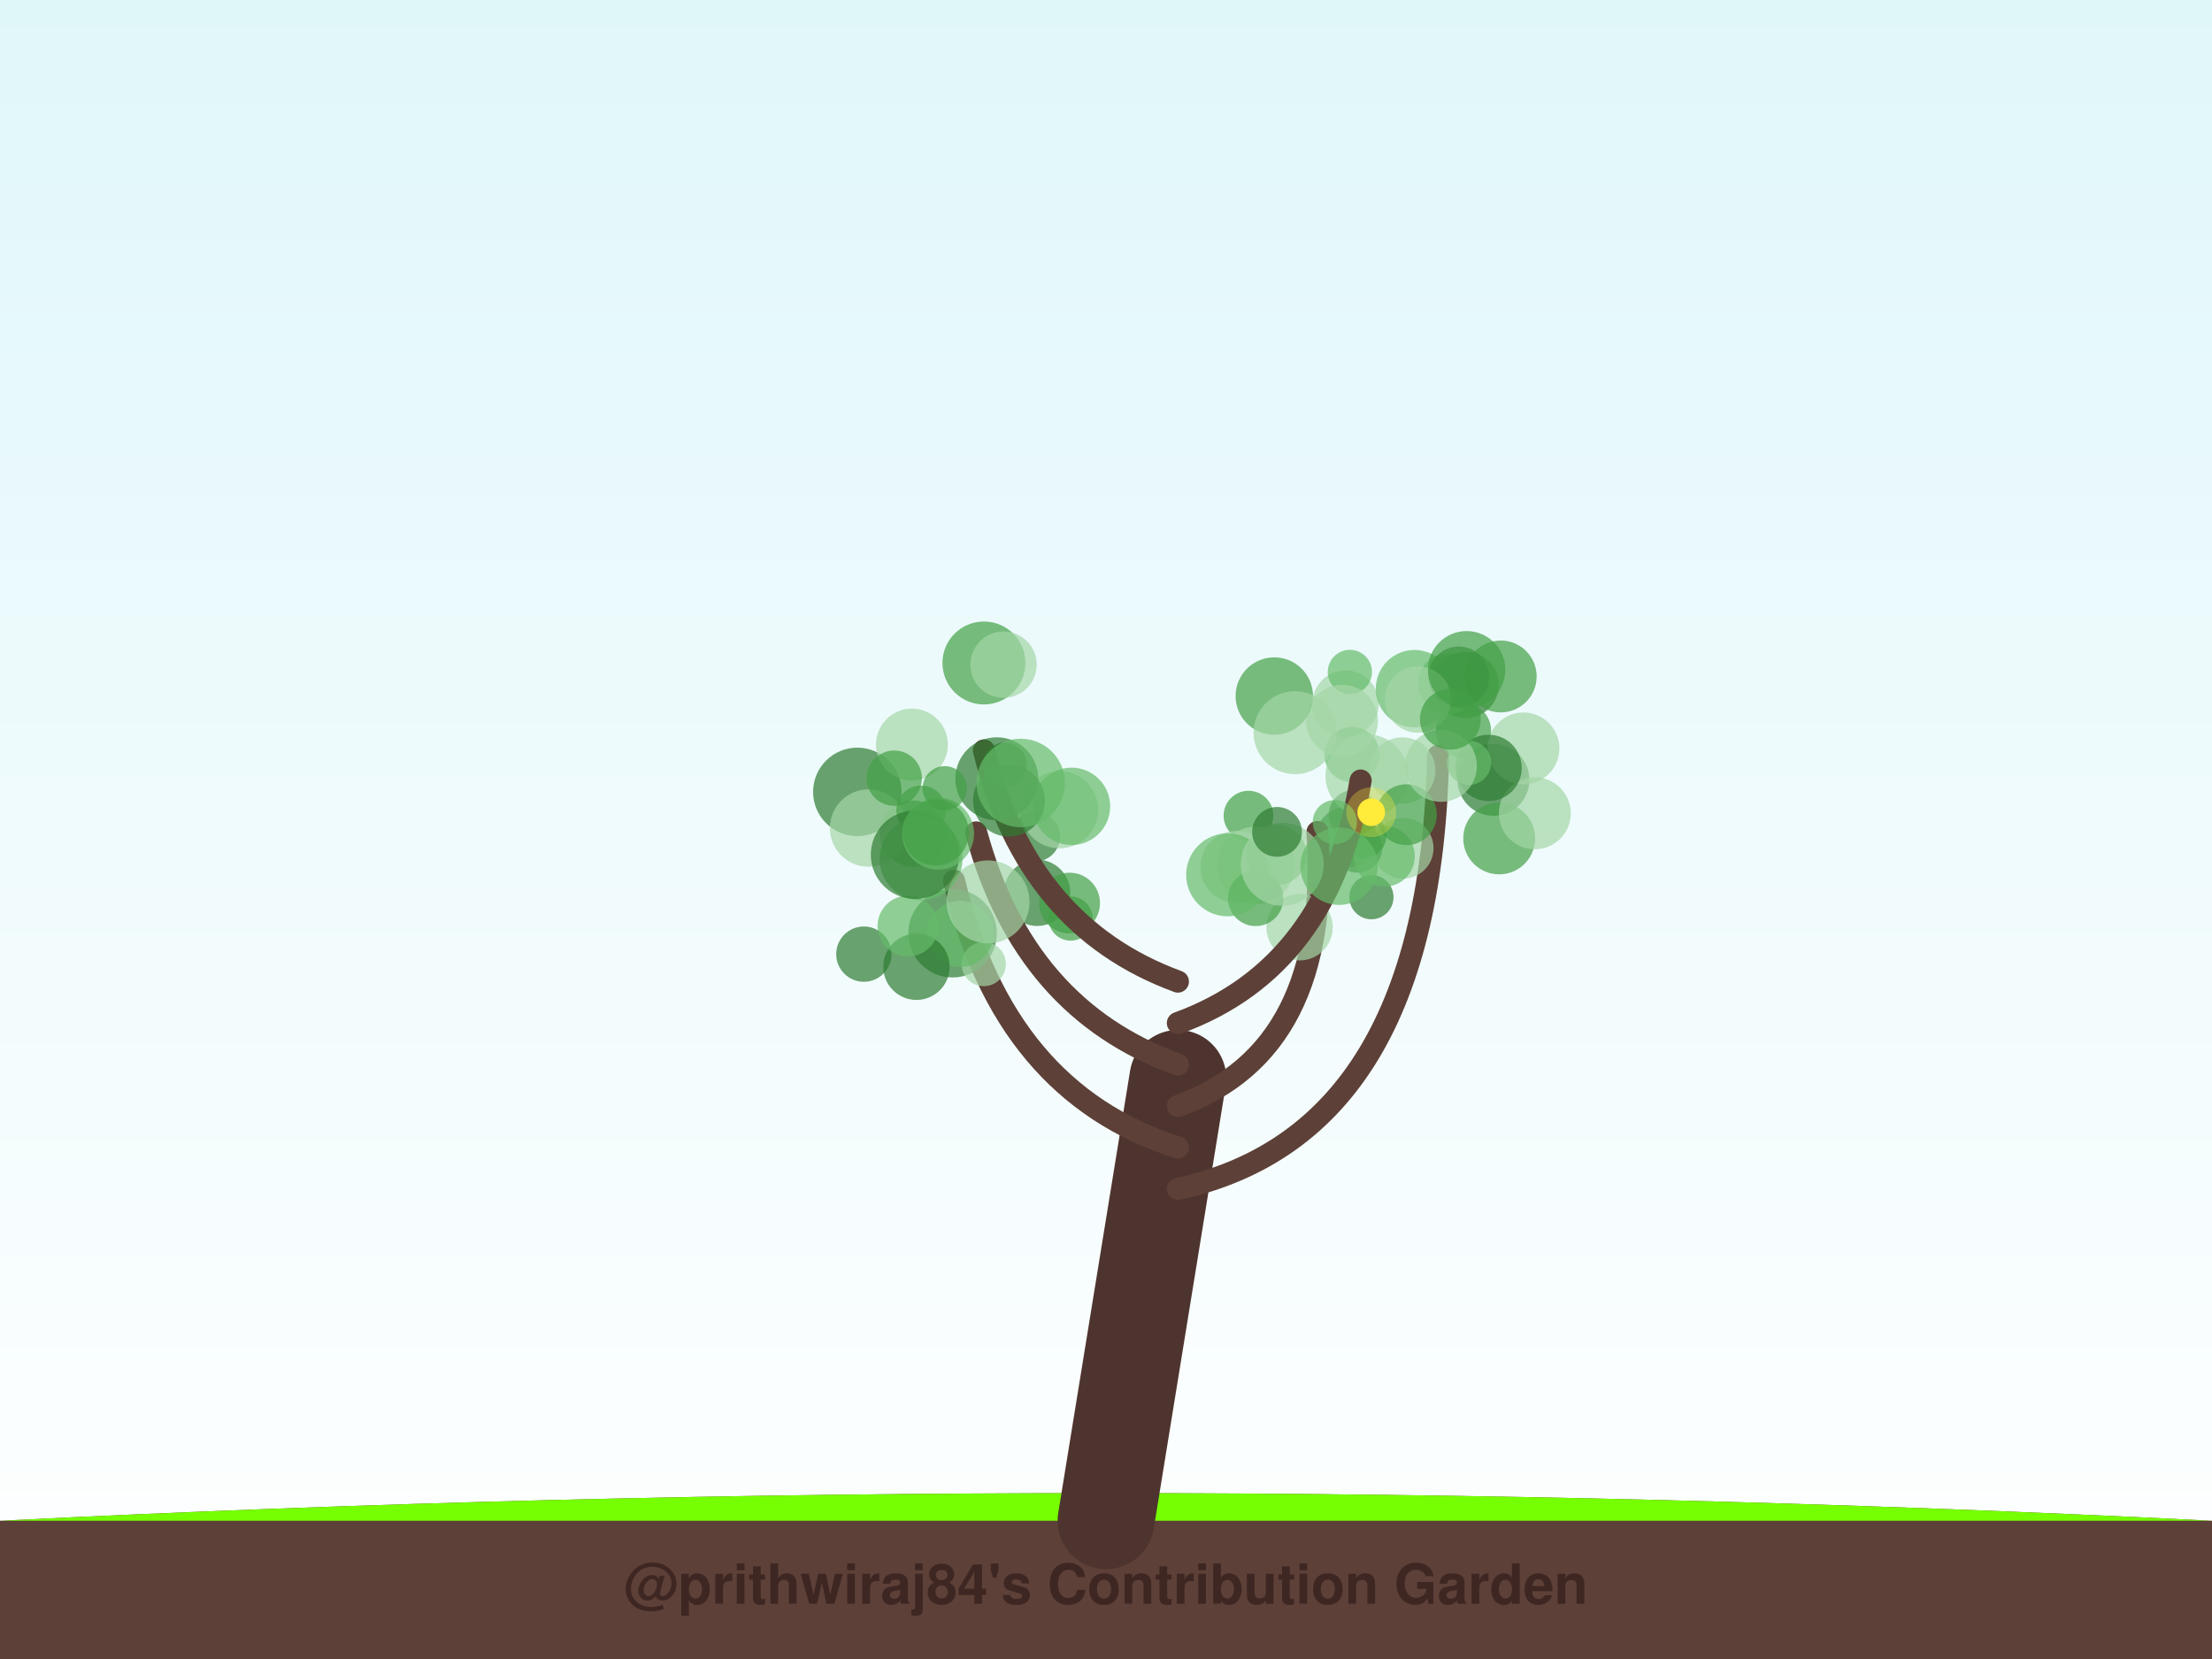
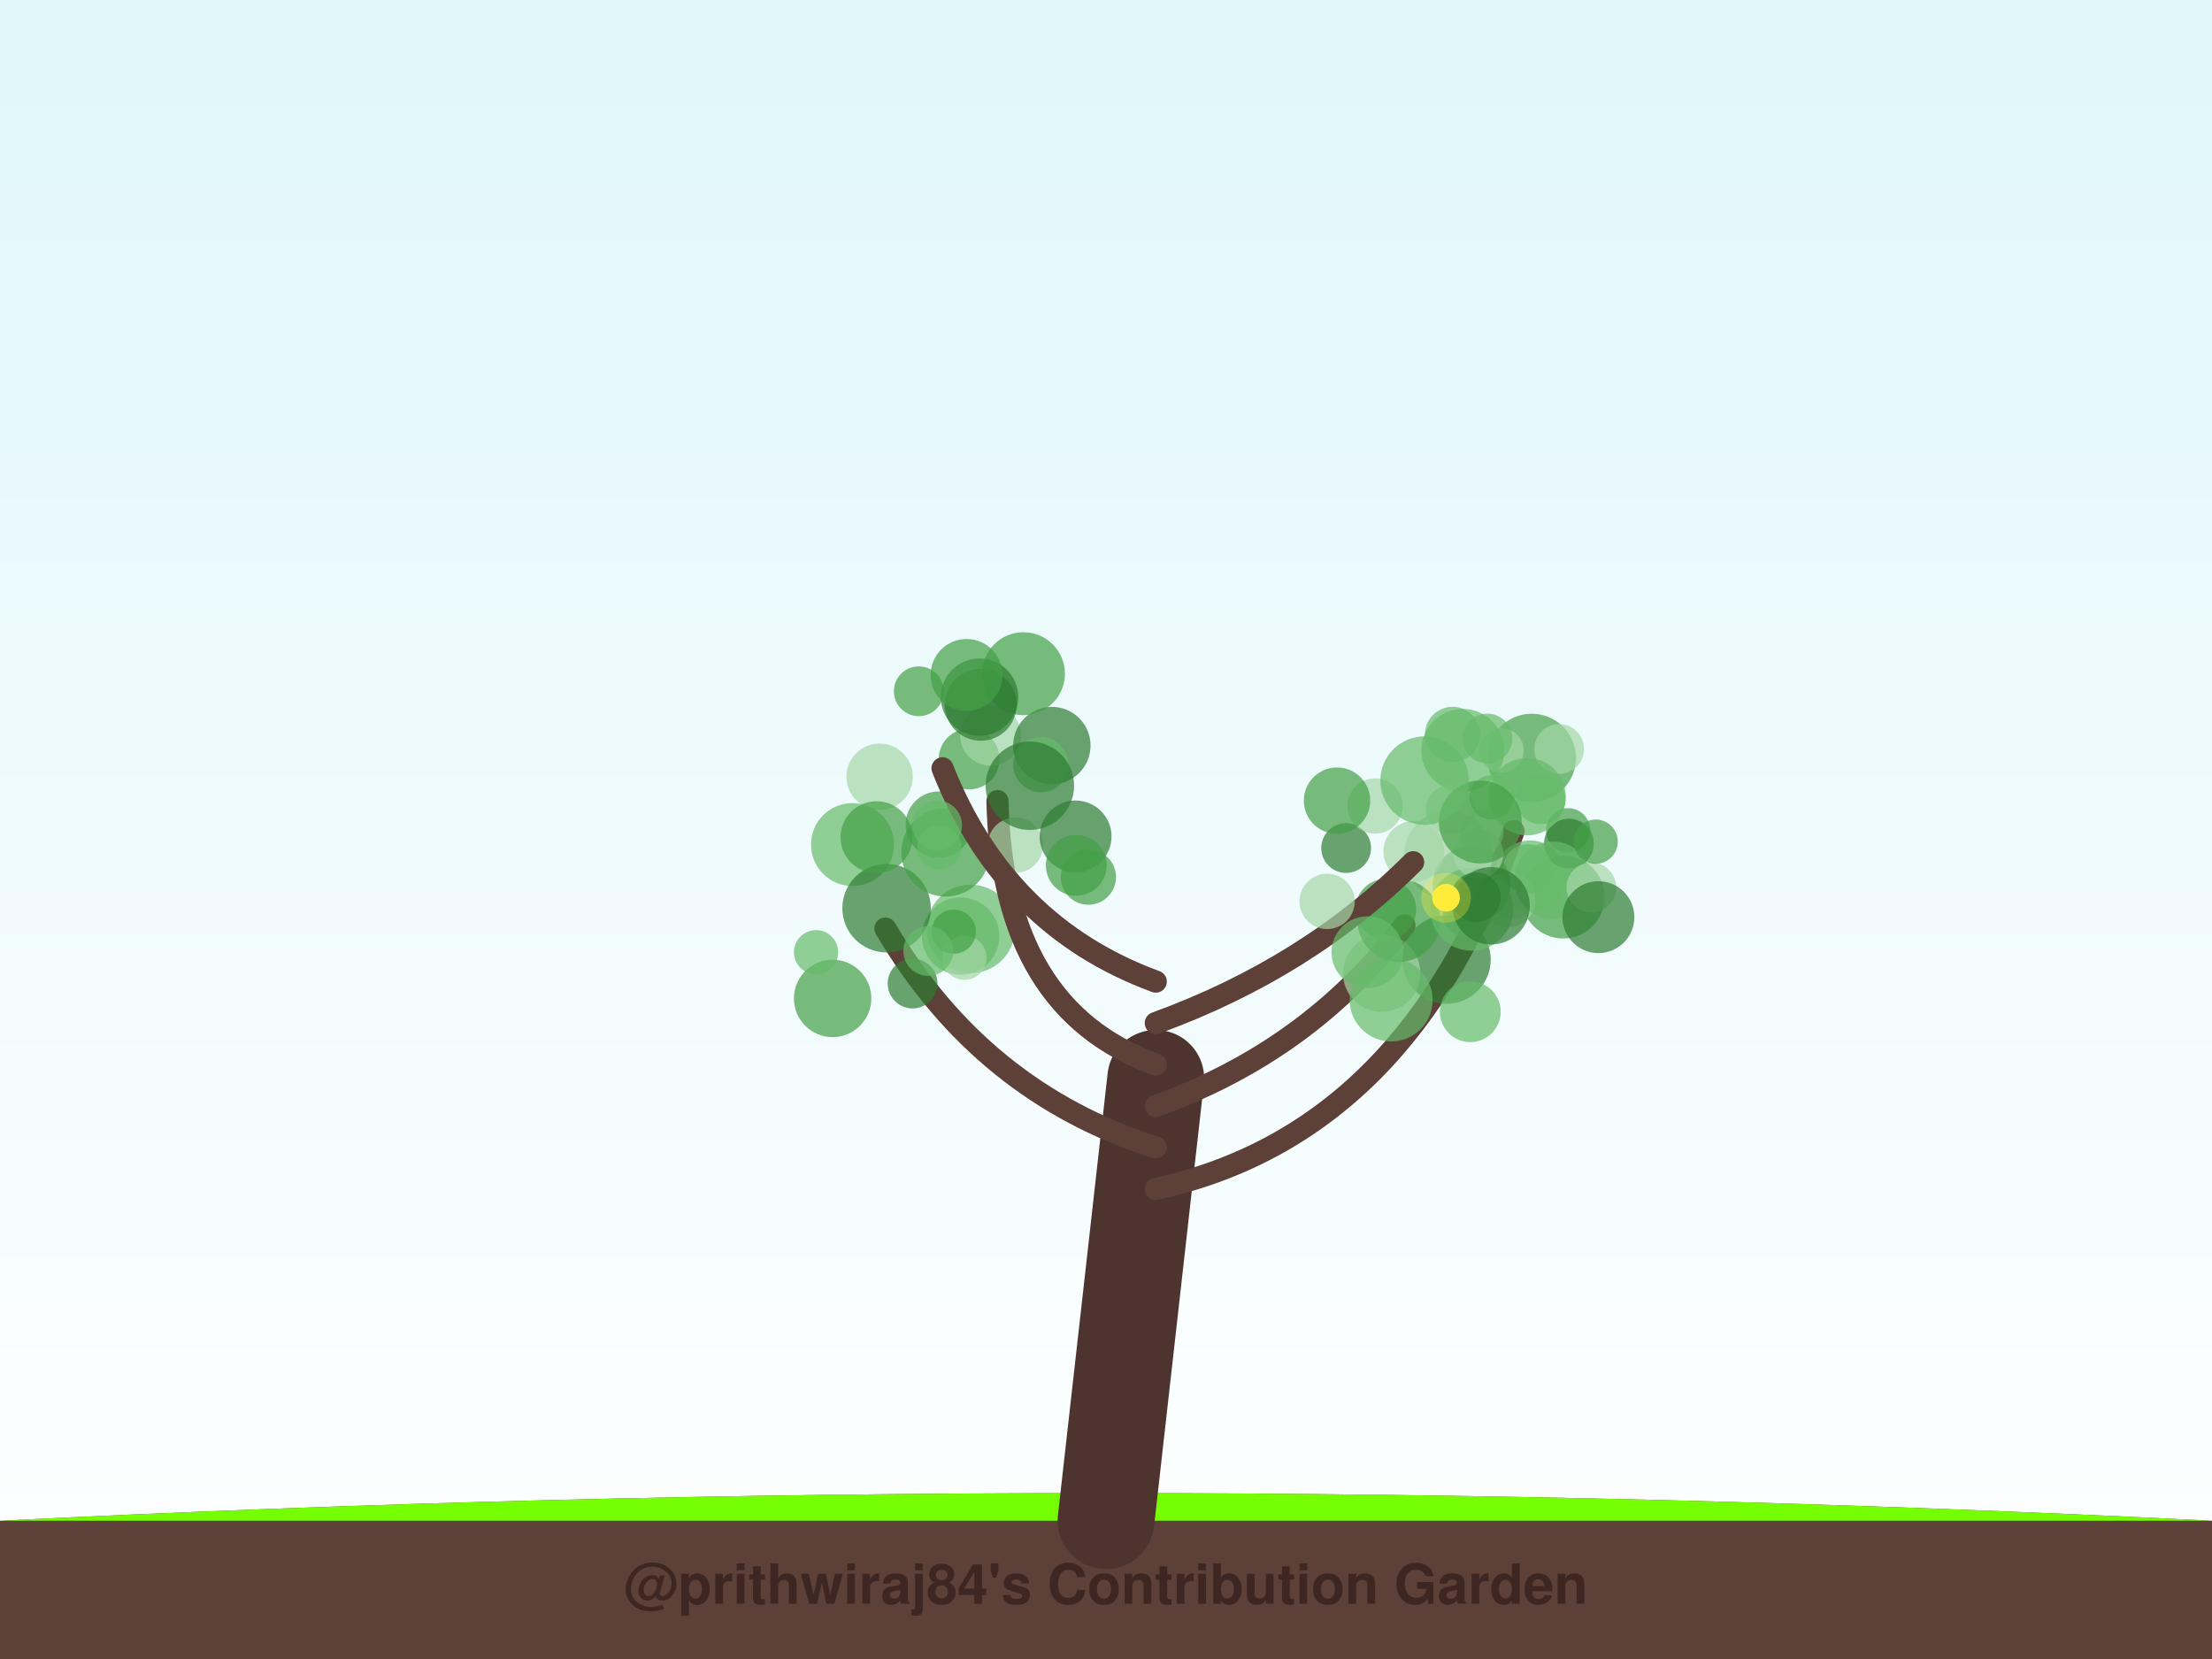
<svg xmlns="http://www.w3.org/2000/svg" width="800" height="600" viewBox="0 0 800 600">
  <defs>
    <linearGradient id="sky" x1="0%" y1="0%" x2="0%" y2="100%">
      <stop offset="0%" style="stop-color:#e0f7fa;stop-opacity:1" />
      <stop offset="100%" style="stop-color:#ffffff;stop-opacity:1" />
    </linearGradient>
    <filter id="glow" x="-20%" y="-20%" width="140%" height="140%">
      <feGaussianBlur stdDeviation="2" result="coloredBlur" />
      <feMerge>
        <feMergeNode in="coloredBlur" />
        <feMergeNode in="SourceGraphic" />
      </feMerge>
    </filter>
  </defs>
  <rect width="100%" height="100%" fill="url(#sky)" />
  <path d="M0,550 Q400,530 800,550 L800,600 L0,600 Z" stroke="#4e342e" stroke-width="0" fill="#5d4037" stroke-linecap="round" stroke-opacity="1.0" />
  <path d="M0,550 Q400,530 800,550" stroke="none" stroke-width="0" fill="#76ff03" stroke-linecap="round" stroke-opacity="0.1" />
-   <path d="M400,550 Q413.0,470.0 426,390" stroke="#4e342e" stroke-width="35" fill="none" stroke-linecap="round" stroke-opacity="1.0" />
-   <path d="M426,430 Q517.355,410 520.103,273.387" stroke="#5d4037" stroke-width="8" fill="none" stroke-linecap="round" stroke-opacity="1.0" />
-   <circle cx="486.91" cy="302.873" r="11" fill="#2e7d32" fill-opacity="0.7" />
-   <circle cx="486.656" cy="254.458" r="12" fill="#a5d6a7" fill-opacity="0.7" />
-   <circle cx="488.961" cy="272.894" r="10" fill="#66bb6a" fill-opacity="0.7" />
-   <circle cx="530.068" cy="247.704" r="12" fill="#2e7d32" fill-opacity="0.7" />
-   <circle cx="507.454" cy="306.774" r="11" fill="#a5d6a7" fill-opacity="0.7" />
-   <circle cx="489.55" cy="294.731" r="9" fill="#2e7d32" fill-opacity="0.7" />
-   <circle cx="529.261" cy="264.212" r="10" fill="#43a047" fill-opacity="0.7" />
-   <circle cx="540.136" cy="282.05" r="13" fill="#2e7d32" fill-opacity="0.7" />
-   <circle cx="523.822" cy="247.252" r="11" fill="#66bb6a" fill-opacity="0.7" />
-   <circle cx="488.198" cy="243.015" r="8" fill="#66bb6a" fill-opacity="0.7" />
-   <circle cx="542.754" cy="244.646" r="13" fill="#43a047" fill-opacity="0.7" />
-   <circle cx="542.203" cy="303.219" r="13" fill="#43a047" fill-opacity="0.7" />
-   <circle cx="494.382" cy="280.584" r="15" fill="#a5d6a7" fill-opacity="0.7" />
-   <circle cx="555.095" cy="294.138" r="13" fill="#a5d6a7" fill-opacity="0.7" />
-   <circle cx="490.932" cy="306.58" r="9" fill="#2e7d32" fill-opacity="0.7" />
-   <circle cx="550.974" cy="270.684" r="13" fill="#a5d6a7" fill-opacity="0.7" />
-   <circle cx="511.578" cy="249.069" r="14" fill="#66bb6a" fill-opacity="0.7" />
-   <circle cx="527.571" cy="244.817" r="11" fill="#2e7d32" fill-opacity="0.7" />
-   <circle cx="538.354" cy="277.725" r="12" fill="#2e7d32" fill-opacity="0.7" />
-   <circle cx="531.282" cy="275.88" r="8" fill="#66bb6a" fill-opacity="0.7" />
-   <circle cx="507.163" cy="278.662" r="12" fill="#a5d6a7" fill-opacity="0.7" />
-   <circle cx="512.836" cy="253.008" r="12" fill="#a5d6a7" fill-opacity="0.7" />
-   <circle cx="530.423" cy="242.231" r="14" fill="#43a047" fill-opacity="0.7" />
-   <path d="M426,415 Q363.033,395 345.051,318.529" stroke="#5d4037" stroke-width="8" fill="none" stroke-linecap="round" stroke-opacity="1.0" />
-   <circle cx="344.516" cy="337.515" r="16" fill="#2e7d32" fill-opacity="0.7" />
-   <circle cx="310.066" cy="286.394" r="16" fill="#2e7d32" fill-opacity="0.7" />
-   <circle cx="355.789" cy="348.678" r="8" fill="#a5d6a7" fill-opacity="0.7" />
-   <circle cx="374.401" cy="302.566" r="9" fill="#2e7d32" fill-opacity="0.7" />
-   <circle cx="347.282" cy="337.759" r="12" fill="#66bb6a" fill-opacity="0.7" />
-   <circle cx="330.215" cy="301.482" r="12" fill="#43a047" fill-opacity="0.7" />
-   <circle cx="314.14" cy="299.478" r="14" fill="#a5d6a7" fill-opacity="0.7" />
-   <circle cx="331.447" cy="349.639" r="12" fill="#2e7d32" fill-opacity="0.7" />
-   <circle cx="312.425" cy="345.076" r="10" fill="#2e7d32" fill-opacity="0.7" />
-   <circle cx="375.072" cy="322.886" r="12" fill="#2e7d32" fill-opacity="0.7" />
-   <path d="M426,400 Q481.607,380 476.491,300.907" stroke="#5d4037" stroke-width="8" fill="none" stroke-linecap="round" stroke-opacity="1.0" />
-   <circle cx="495.99" cy="324.469" r="8" fill="#2e7d32" fill-opacity="0.7" />
-   <circle cx="451.537" cy="294.998" r="9" fill="#43a047" fill-opacity="0.7" />
-   <circle cx="500.681" cy="309.676" r="11" fill="#66bb6a" fill-opacity="0.7" />
-   <circle cx="454.208" cy="312.956" r="14" fill="#a5d6a7" fill-opacity="0.7" />
-   <circle cx="447.142" cy="313.522" r="13" fill="#a5d6a7" fill-opacity="0.7" />
-   <circle cx="470.01" cy="335.356" r="12" fill="#a5d6a7" fill-opacity="0.7" />
-   <circle cx="454.12" cy="324.938" r="10" fill="#43a047" fill-opacity="0.7" />
-   <circle cx="443.994" cy="316.394" r="15" fill="#66bb6a" fill-opacity="0.7" />
-   <circle cx="493.423" cy="302.25" r="8" fill="#43a047" fill-opacity="0.7" />
-   <circle cx="461.583" cy="309.207" r="11" fill="#66bb6a" fill-opacity="0.7" />
-   <path d="M426,385 Q370.393,365 353.036,301.065" stroke="#5d4037" stroke-width="8" fill="none" stroke-linecap="round" stroke-opacity="1.0" />
-   <circle cx="386.833" cy="326.618" r="11" fill="#43a047" fill-opacity="0.7" />
-   <circle cx="357.336" cy="326.184" r="15" fill="#a5d6a7" fill-opacity="0.7" />
-   <circle cx="383.163" cy="292.823" r="14" fill="#a5d6a7" fill-opacity="0.7" />
-   <circle cx="387.196" cy="332.201" r="8" fill="#43a047" fill-opacity="0.7" />
-   <circle cx="329.808" cy="269.29" r="13" fill="#a5d6a7" fill-opacity="0.7" />
-   <circle cx="387.517" cy="291.626" r="14" fill="#66bb6a" fill-opacity="0.7" />
-   <circle cx="333.161" cy="293.112" r="9" fill="#43a047" fill-opacity="0.7" />
-   <circle cx="328.375" cy="334.916" r="11" fill="#66bb6a" fill-opacity="0.7" />
-   <circle cx="333.107" cy="310.639" r="15" fill="#66bb6a" fill-opacity="0.7" />
-   <circle cx="330.935" cy="309.12" r="16" fill="#2e7d32" fill-opacity="0.7" />
-   <path d="M426,370 Q480.907,350 492.087,282.299" stroke="#5d4037" stroke-width="8" fill="none" stroke-linecap="round" stroke-opacity="1.0" />
-   <circle cx="485.374" cy="260.651" r="13" fill="#a5d6a7" fill-opacity="0.7" />
-   <circle cx="508.648" cy="294.649" r="11" fill="#43a047" fill-opacity="0.7" />
-   <circle cx="463.735" cy="312.589" r="15" fill="#a5d6a7" fill-opacity="0.7" />
-   <circle cx="461.864" cy="300.863" r="9" fill="#2e7d32" fill-opacity="0.7" />
-   <circle cx="460.867" cy="251.738" r="14" fill="#43a047" fill-opacity="0.7" />
-   <circle cx="468.36" cy="264.975" r="15" fill="#a5d6a7" fill-opacity="0.7" />
-   <circle cx="482.762" cy="297.339" r="8" fill="#66bb6a" fill-opacity="0.7" />
-   <circle cx="484.287" cy="313.282" r="14" fill="#66bb6a" fill-opacity="0.7" />
-   <circle cx="521.138" cy="277.001" r="13" fill="#a5d6a7" fill-opacity="0.7" />
-   <circle cx="524.54" cy="260.131" r="11" fill="#43a047" fill-opacity="0.7" />
-   <circle cx="495.93" cy="293.755" r="5" fill="#ffeb3b" fill-opacity="1.0" />
-   <circle cx="495.93" cy="293.755" r="9" fill="#ffeb3b" fill-opacity="0.3" />
-   <path d="M426,355 Q371.444,335 355.864,271.415" stroke="#5d4037" stroke-width="8" fill="none" stroke-linecap="round" stroke-opacity="1.0" />
-   <circle cx="339.293" cy="301.505" r="13" fill="#66bb6a" fill-opacity="0.7" />
-   <circle cx="360.503" cy="281.648" r="15" fill="#2e7d32" fill-opacity="0.7" />
-   <circle cx="355.852" cy="239.775" r="15" fill="#43a047" fill-opacity="0.7" />
-   <circle cx="323.418" cy="281.439" r="10" fill="#43a047" fill-opacity="0.7" />
-   <circle cx="364.909" cy="289.563" r="13" fill="#2e7d32" fill-opacity="0.7" />
-   <circle cx="362.95" cy="240.382" r="12" fill="#a5d6a7" fill-opacity="0.7" />
-   <circle cx="341.677" cy="285.081" r="8" fill="#43a047" fill-opacity="0.7" />
-   <circle cx="363.368" cy="276.551" r="8" fill="#2e7d32" fill-opacity="0.7" />
-   <circle cx="369.148" cy="283.171" r="16" fill="#66bb6a" fill-opacity="0.7" />
-   <circle cx="338.414" cy="301.057" r="12" fill="#43a047" fill-opacity="0.7" />
+   <path d="M400,550 Q409.0,470.0 418,390" stroke="#4e342e" stroke-width="35" fill="none" stroke-linecap="round" stroke-opacity="1.0" />
+   <path d="M418,430 Q509.512,410 547.417,300.583" stroke="#5d4037" stroke-width="8" fill="none" stroke-linecap="round" stroke-opacity="1.0" />
+   <circle cx="525.351" cy="265.624" r="10" fill="#66bb6a" fill-opacity="0.7" />
+   <circle cx="565.323" cy="324.415" r="15" fill="#43a047" fill-opacity="0.7" />
+   <circle cx="553.978" cy="274.128" r="16" fill="#43a047" fill-opacity="0.7" />
+   <circle cx="557.231" cy="289.064" r="9" fill="#66bb6a" fill-opacity="0.7" />
+   <circle cx="553.349" cy="316.964" r="13" fill="#66bb6a" fill-opacity="0.7" />
+   <circle cx="567.135" cy="300.281" r="8" fill="#43a047" fill-opacity="0.7" />
+   <circle cx="543.074" cy="271.407" r="8" fill="#a5d6a7" fill-opacity="0.7" />
+   <circle cx="547.126" cy="324.142" r="8" fill="#a5d6a7" fill-opacity="0.7" />
+   <circle cx="567.429" cy="305.087" r="9" fill="#2e7d32" fill-opacity="0.7" />
+   <circle cx="529.045" cy="271.383" r="15" fill="#66bb6a" fill-opacity="0.7" />
+   <circle cx="563.896" cy="270.878" r="9" fill="#a5d6a7" fill-opacity="0.7" />
+   <circle cx="545.337" cy="325.391" r="10" fill="#a5d6a7" fill-opacity="0.7" />
+   <circle cx="552.594" cy="314.308" r="9" fill="#66bb6a" fill-opacity="0.7" />
+   <circle cx="530.729" cy="330.186" r="9" fill="#43a047" fill-opacity="0.7" />
+   <circle cx="552.274" cy="288.12" r="14" fill="#66bb6a" fill-opacity="0.7" />
+   <circle cx="561.583" cy="318.363" r="14" fill="#66bb6a" fill-opacity="0.7" />
+   <circle cx="575.541" cy="320.944" r="9" fill="#a5d6a7" fill-opacity="0.7" />
+   <circle cx="577.1" cy="304.4" r="8" fill="#43a047" fill-opacity="0.7" />
+   <circle cx="535.808" cy="300.834" r="8" fill="#a5d6a7" fill-opacity="0.7" />
+   <circle cx="524.645" cy="292.822" r="9" fill="#a5d6a7" fill-opacity="0.7" />
+   <circle cx="578.089" cy="331.699" r="13" fill="#2e7d32" fill-opacity="0.7" />
+   <circle cx="537.935" cy="267.101" r="9" fill="#66bb6a" fill-opacity="0.7" />
+   <circle cx="532.195" cy="319.905" r="14" fill="#43a047" fill-opacity="0.7" />
+   <path d="M418,415 Q355.093,395 320.224,335.823" stroke="#5d4037" stroke-width="8" fill="none" stroke-linecap="round" stroke-opacity="1.0" />
+   <circle cx="301.129" cy="361.087" r="14" fill="#43a047" fill-opacity="0.7" />
+   <circle cx="330.053" cy="355.719" r="9" fill="#2e7d32" fill-opacity="0.7" />
+   <circle cx="308.319" cy="305.447" r="15" fill="#66bb6a" fill-opacity="0.7" />
+   <circle cx="351.057" cy="335.962" r="16" fill="#66bb6a" fill-opacity="0.7" />
+   <circle cx="295.136" cy="344.381" r="8" fill="#66bb6a" fill-opacity="0.7" />
+   <circle cx="347.424" cy="338.568" r="14" fill="#66bb6a" fill-opacity="0.7" />
+   <circle cx="320.642" cy="328.455" r="16" fill="#2e7d32" fill-opacity="0.7" />
+   <circle cx="348.776" cy="346.398" r="8" fill="#a5d6a7" fill-opacity="0.7" />
+   <circle cx="344.959" cy="336.941" r="8" fill="#43a047" fill-opacity="0.7" />
+   <circle cx="335.711" cy="343.93" r="9" fill="#66bb6a" fill-opacity="0.7" />
+   <path d="M418,400 Q473.581,380 507.933,334.66" stroke="#5d4037" stroke-width="8" fill="none" stroke-linecap="round" stroke-opacity="1.0" />
+   <circle cx="523.146" cy="347.039" r="16" fill="#2e7d32" fill-opacity="0.7" />
+   <circle cx="486.851" cy="306.703" r="9" fill="#2e7d32" fill-opacity="0.7" />
+   <circle cx="501.19" cy="328.853" r="11" fill="#43a047" fill-opacity="0.7" />
+   <circle cx="523.749" cy="309.256" r="16" fill="#a5d6a7" fill-opacity="0.7" />
+   <circle cx="499.718" cy="351.989" r="14" fill="#a5d6a7" fill-opacity="0.7" />
+   <circle cx="531.75" cy="365.9" r="11" fill="#66bb6a" fill-opacity="0.7" />
+   <circle cx="503.135" cy="361.659" r="15" fill="#66bb6a" fill-opacity="0.7" />
+   <circle cx="505.911" cy="332.857" r="15" fill="#43a047" fill-opacity="0.7" />
+   <circle cx="511.349" cy="307.897" r="11" fill="#a5d6a7" fill-opacity="0.7" />
+   <circle cx="532.217" cy="328.831" r="15" fill="#66bb6a" fill-opacity="0.7" />
+   <path d="M418,385 Q362.419,365 360.747,289.715" stroke="#5d4037" stroke-width="8" fill="none" stroke-linecap="round" stroke-opacity="1.0" />
+   <circle cx="350.503" cy="274.495" r="11" fill="#43a047" fill-opacity="0.7" />
+   <circle cx="339.527" cy="298.237" r="12" fill="#43a047" fill-opacity="0.7" />
+   <circle cx="367.211" cy="305.662" r="10" fill="#a5d6a7" fill-opacity="0.7" />
+   <circle cx="358.222" cy="265.903" r="11" fill="#a5d6a7" fill-opacity="0.7" />
+   <circle cx="388.996" cy="302.519" r="13" fill="#2e7d32" fill-opacity="0.7" />
+   <circle cx="380.415" cy="269.644" r="14" fill="#2e7d32" fill-opacity="0.7" />
+   <circle cx="376.433" cy="276.543" r="10" fill="#66bb6a" fill-opacity="0.7" />
+   <circle cx="393.621" cy="317.216" r="10" fill="#43a047" fill-opacity="0.7" />
+   <circle cx="389.24" cy="312.966" r="11" fill="#43a047" fill-opacity="0.7" />
+   <circle cx="341.971" cy="308.26" r="16" fill="#43a047" fill-opacity="0.7" />
+   <path d="M418,370 Q472.884,350 511.088,311.832" stroke="#5d4037" stroke-width="8" fill="none" stroke-linecap="round" stroke-opacity="1.0" />
+   <circle cx="497.304" cy="291.52" r="10" fill="#a5d6a7" fill-opacity="0.7" />
+   <circle cx="534.697" cy="308.782" r="9" fill="#a5d6a7" fill-opacity="0.7" />
+   <circle cx="494.565" cy="344.39" r="13" fill="#66bb6a" fill-opacity="0.7" />
+   <circle cx="479.964" cy="326.013" r="10" fill="#a5d6a7" fill-opacity="0.7" />
+   <circle cx="539.286" cy="327.581" r="14" fill="#2e7d32" fill-opacity="0.7" />
+   <circle cx="539.462" cy="288.35" r="8" fill="#66bb6a" fill-opacity="0.7" />
+   <circle cx="535.375" cy="297.282" r="15" fill="#43a047" fill-opacity="0.7" />
+   <circle cx="483.544" cy="289.557" r="12" fill="#43a047" fill-opacity="0.7" />
+   <circle cx="533.802" cy="324.488" r="9" fill="#2e7d32" fill-opacity="0.7" />
+   <circle cx="515.217" cy="282.311" r="16" fill="#66bb6a" fill-opacity="0.7" />
+   <circle cx="522.978" cy="324.679" r="5" fill="#ffeb3b" fill-opacity="1.0" />
+   <circle cx="522.978" cy="324.679" r="9" fill="#ffeb3b" fill-opacity="0.3" />
+   <path d="M418,355 Q363.465,335 340.876,277.876" stroke="#5d4037" stroke-width="8" fill="none" stroke-linecap="round" stroke-opacity="1.0" />
+   <circle cx="318.126" cy="280.926" r="12" fill="#a5d6a7" fill-opacity="0.7" />
+   <circle cx="332.291" cy="250.007" r="9" fill="#43a047" fill-opacity="0.7" />
+   <circle cx="370.135" cy="243.662" r="15" fill="#43a047" fill-opacity="0.7" />
+   <circle cx="372.462" cy="284.169" r="16" fill="#2e7d32" fill-opacity="0.7" />
+   <circle cx="316.998" cy="302.782" r="13" fill="#43a047" fill-opacity="0.7" />
+   <circle cx="338.932" cy="298.461" r="9" fill="#66bb6a" fill-opacity="0.7" />
+   <circle cx="354.7" cy="254.9" r="13" fill="#2e7d32" fill-opacity="0.7" />
+   <circle cx="339.708" cy="306.448" r="8" fill="#66bb6a" fill-opacity="0.7" />
+   <circle cx="354.261" cy="252.132" r="14" fill="#2e7d32" fill-opacity="0.7" />
+   <circle cx="349.574" cy="244.098" r="13" fill="#43a047" fill-opacity="0.7" />
  <text x="400" y="580" font-family="Segoe UI, Helvetica, Arial, sans-serif" font-size="20" fill="#3e2723" text-anchor="middle" font-weight="bold">@prithwiraj84's Contribution Garden</text>
  <text x="400" y="595" font-family="Segoe UI, Helvetica, Arial, sans-serif" font-size="14" fill="#5d4037" text-anchor="middle" font-weight="bold">Grown over 5 years</text>
</svg>
